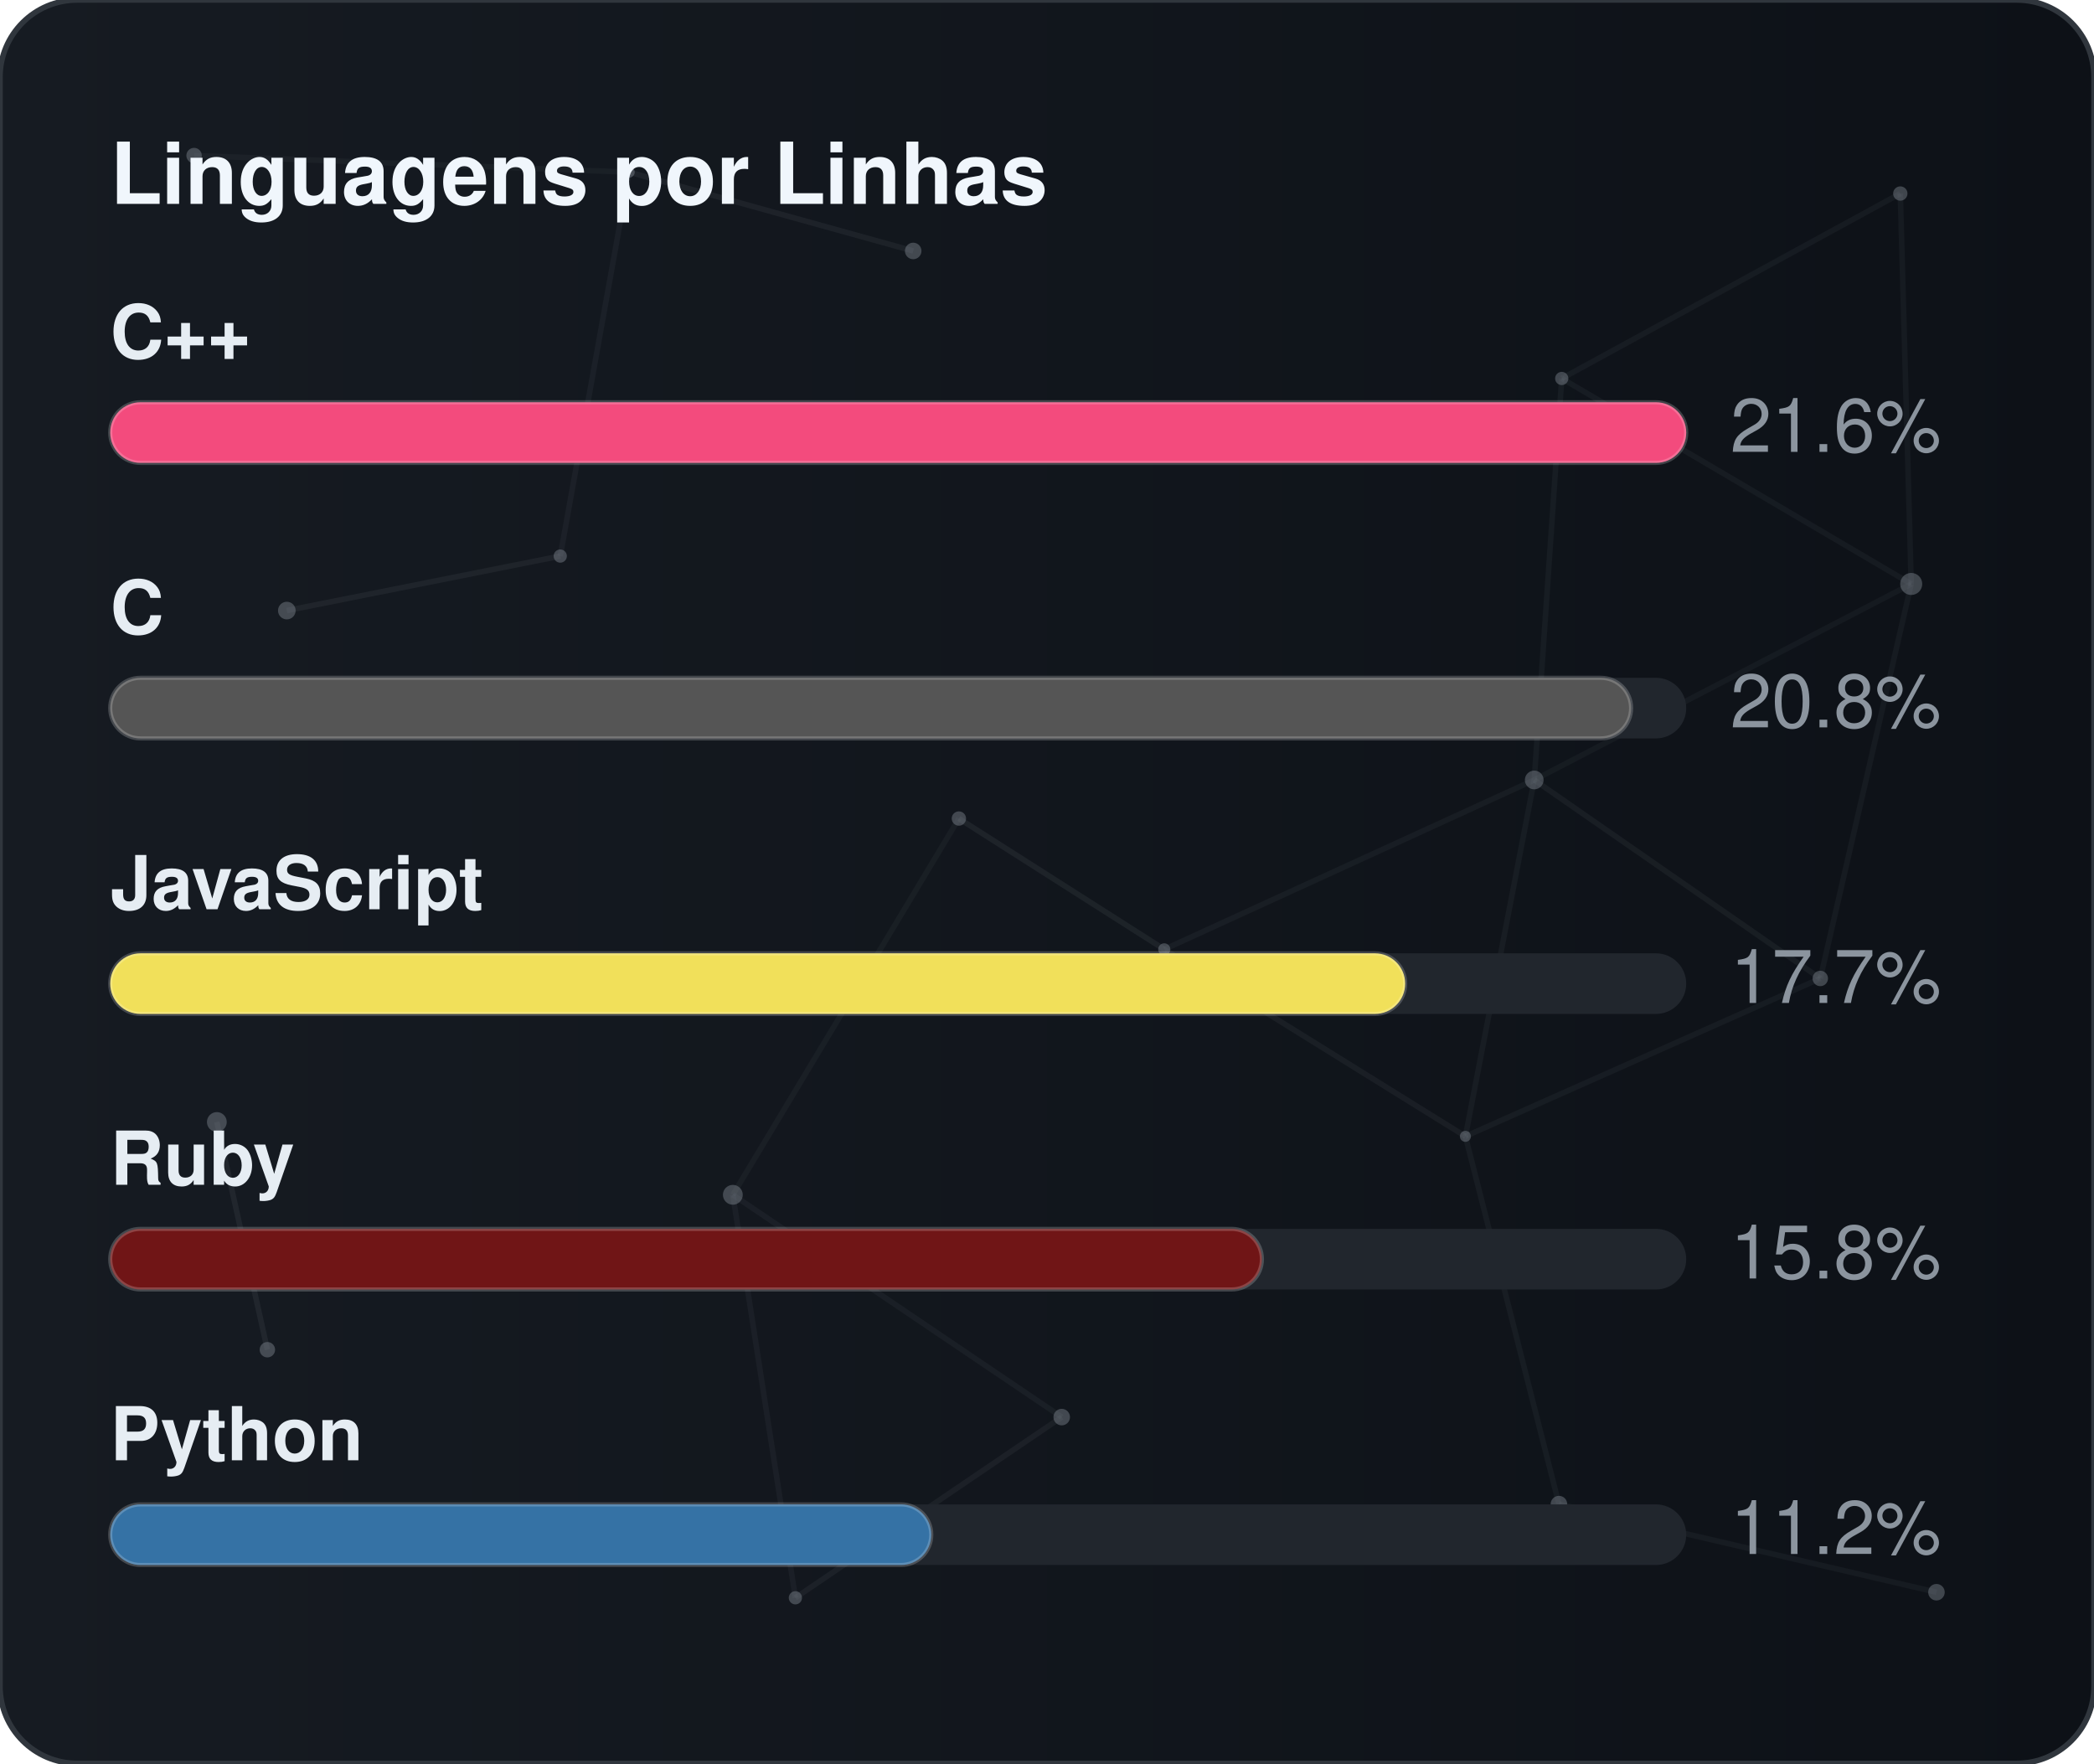
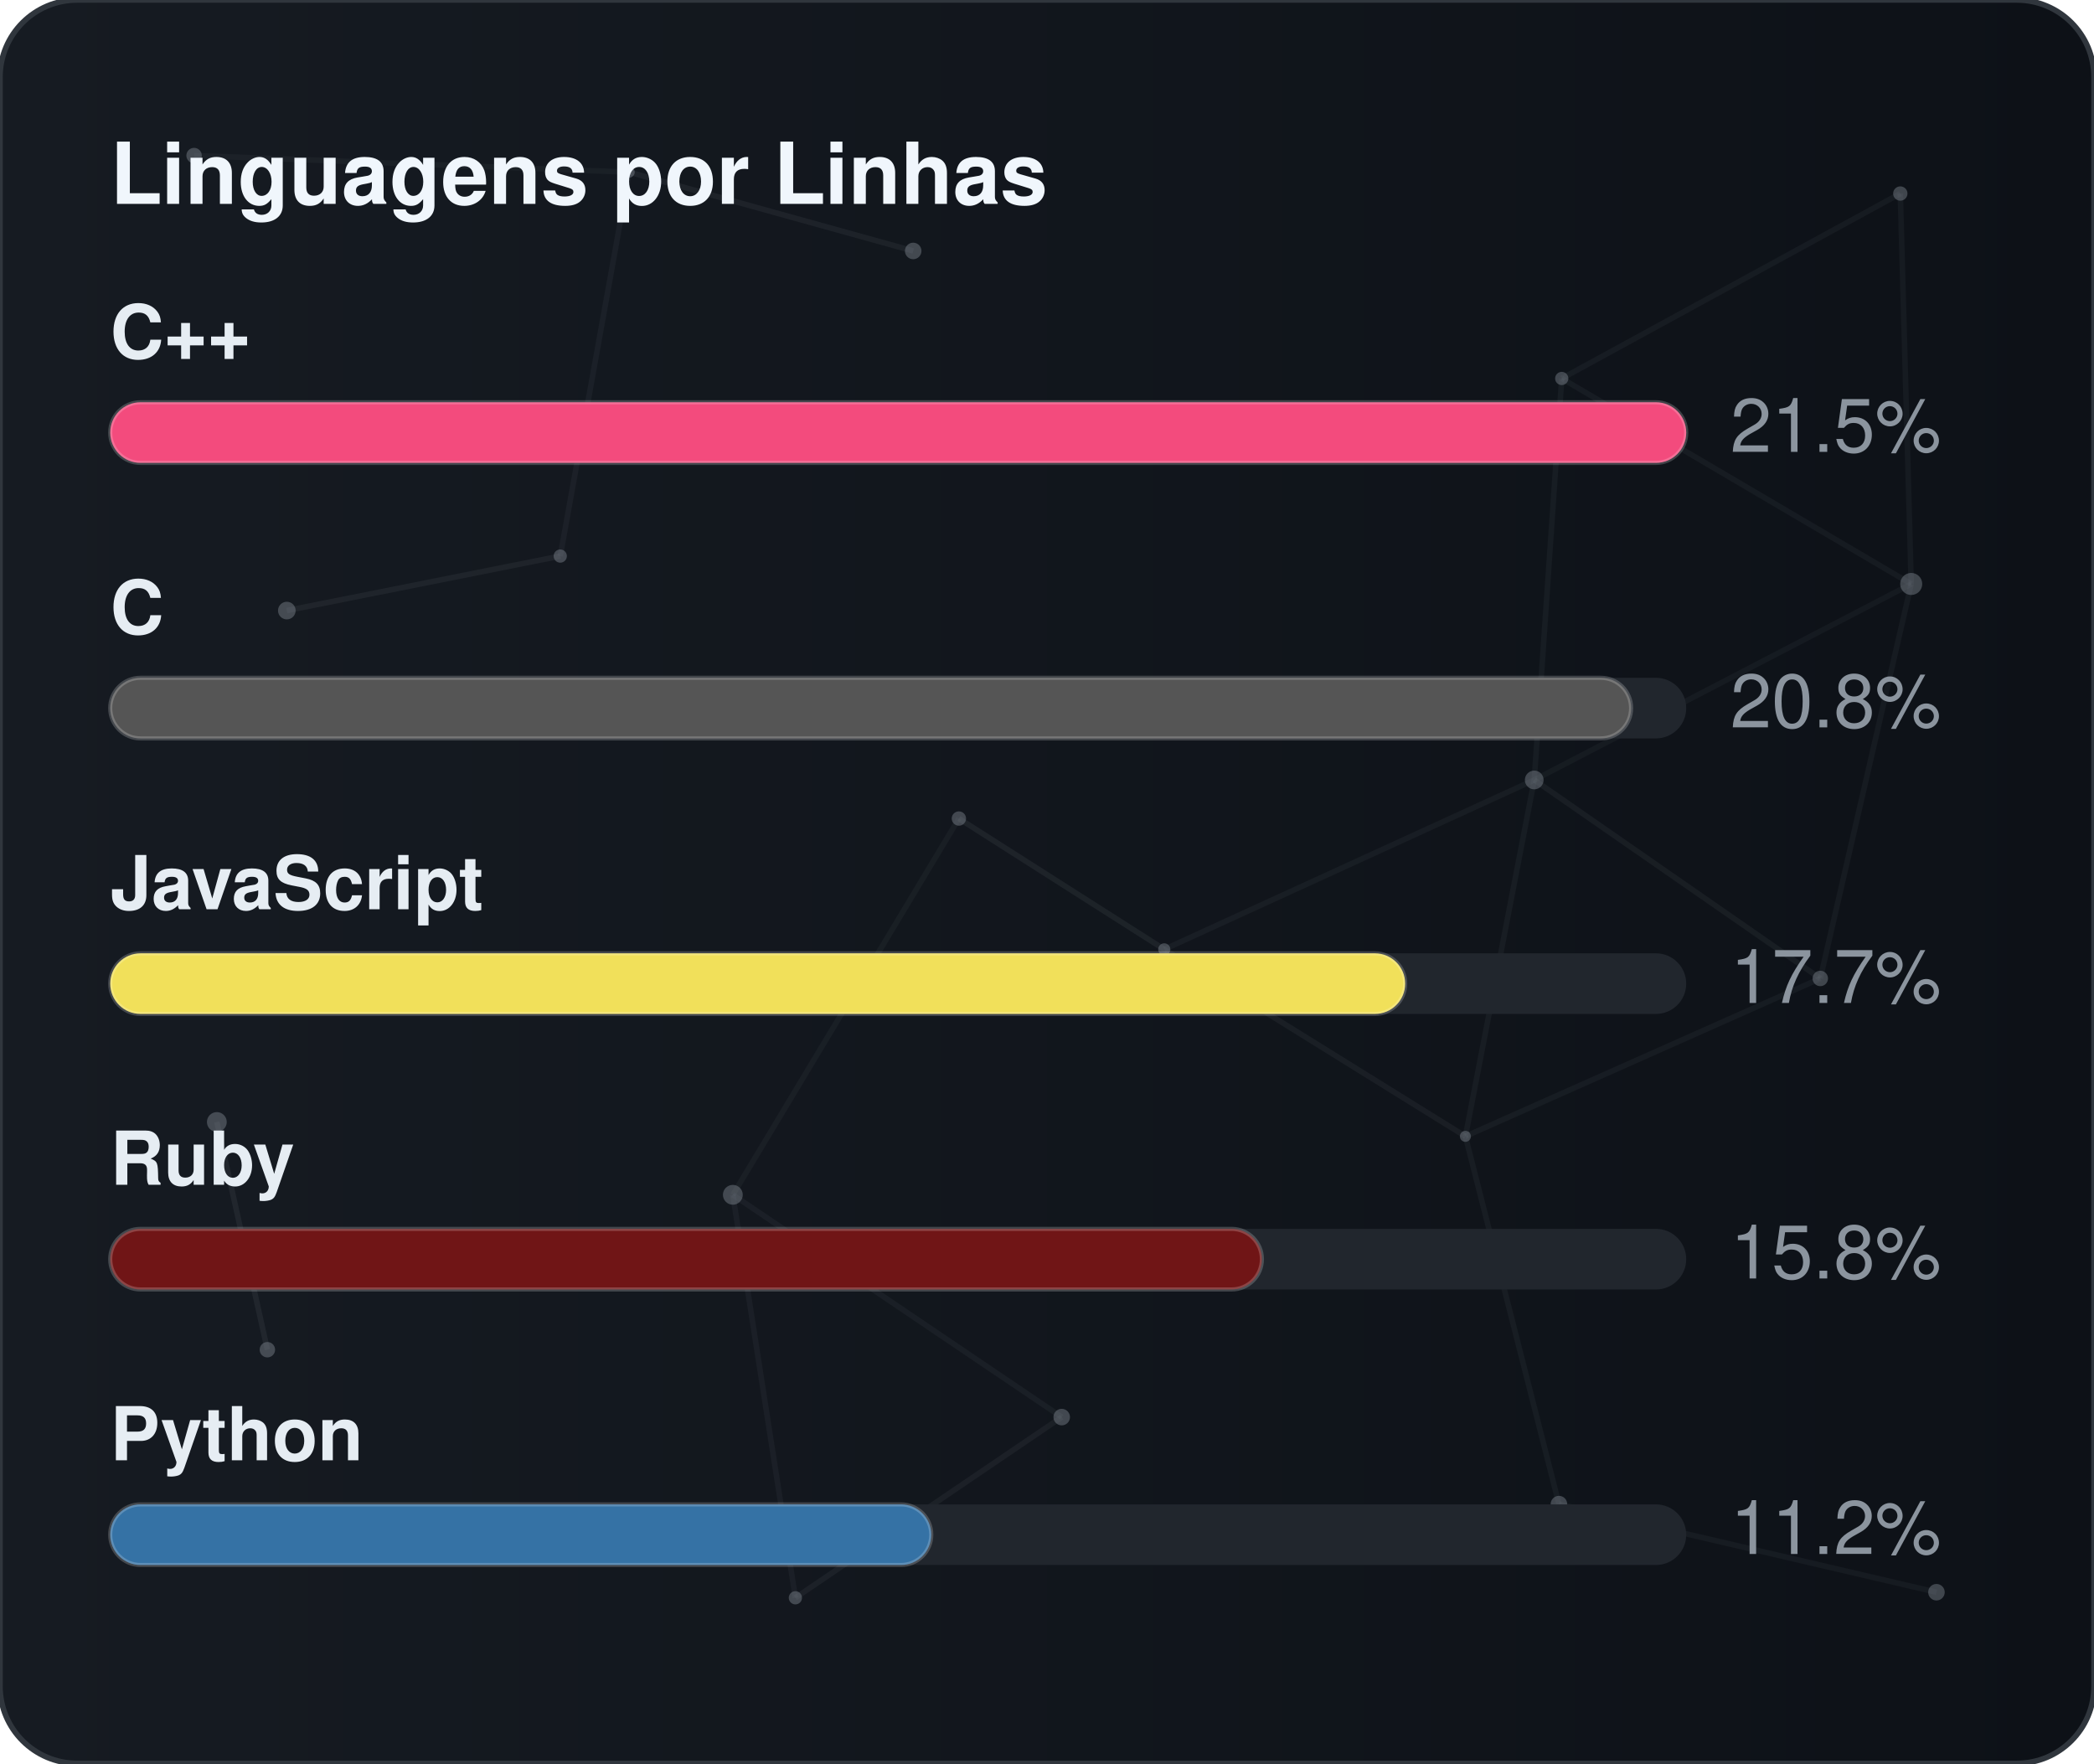
<svg xmlns="http://www.w3.org/2000/svg" width="380" height="320" viewBox="0 0 380 320" role="img" aria-label="Linguagens por Linhas">
  <defs>
    <linearGradient id="gradLangLoc" x1="0%" y1="0%" x2="100%" y2="0%">
      <stop offset="0%" stop-color="#161b22" />
      <stop offset="100%" stop-color="#0d1117" />
    </linearGradient>
    <clipPath id="cardClipgradLangLoc">
      <rect x="0" y="0" width="380" height="320" rx="14" />
    </clipPath>
  </defs>
  <style>
    text { font-family: -apple-system, BlinkMacSystemFont, "Segoe UI", Helvetica, Arial, sans-serif; font-size: 13.5px; }
    .card { fill: url(#gradLangLoc); stroke: #30363d; stroke-width: 1; }
    .title { fill: #f0f6fc; font-weight: 700; font-size: 15.5px; }
    .lbl { fill: #e6edf3; font-weight: 600; }
    .val { fill: #8b949e; }
    .track { fill: #21262d; }
    .bar { stroke: rgba(255,255,255,0.2); stroke-width: 0.75; }
  </style>
  <rect x="0" y="0" width="380" height="320" rx="14" class="card" />
  <g clip-path="url(#cardClipgradLangLoc)">
    <line x1="35.22" y1="28.23" x2="114.18" y2="31.24" stroke="#8b949e" stroke-width="1" opacity="0.06">
      <animate attributeName="x1" values="35.22;35.39;35.22" dur="9.6s" repeatCount="indefinite" />
      <animate attributeName="y1" values="28.23;26.86;28.23" dur="11.5s" repeatCount="indefinite" />
      <animate attributeName="x2" values="114.18;107.41;114.18" dur="10.9s" repeatCount="indefinite" />
      <animate attributeName="y2" values="31.24;28.12;31.24" dur="13.1s" repeatCount="indefinite" />
    </line>
    <line x1="114.18" y1="31.24" x2="165.72" y2="45.54" stroke="#8b949e" stroke-width="1" opacity="0.09">
      <animate attributeName="x1" values="114.18;107.41;114.18" dur="10.9s" repeatCount="indefinite" />
      <animate attributeName="y1" values="31.24;28.12;31.24" dur="13.1s" repeatCount="indefinite" />
      <animate attributeName="x2" values="165.72;156.65;165.72" dur="7.7s" repeatCount="indefinite" />
      <animate attributeName="y2" values="45.54;47.56;45.54" dur="9.2s" repeatCount="indefinite" />
    </line>
    <line x1="114.18" y1="31.24" x2="101.67" y2="100.91" stroke="#8b949e" stroke-width="1" opacity="0.07">
      <animate attributeName="x1" values="114.18;107.41;114.18" dur="10.9s" repeatCount="indefinite" />
      <animate attributeName="y1" values="31.24;28.12;31.24" dur="13.1s" repeatCount="indefinite" />
      <animate attributeName="x2" values="101.67;109.76;101.67" dur="6.4s" repeatCount="indefinite" />
      <animate attributeName="y2" values="100.91;94.52;100.91" dur="7.6s" repeatCount="indefinite" />
    </line>
    <line x1="283.41" y1="68.68" x2="344.85" y2="35.12" stroke="#8b949e" stroke-width="1" opacity="0.07">
      <animate attributeName="x1" values="283.41;282.83;283.41" dur="12.0s" repeatCount="indefinite" />
      <animate attributeName="y1" values="68.68;66.16;68.68" dur="14.4s" repeatCount="indefinite" />
      <animate attributeName="x2" values="344.85;343.1;344.85" dur="9.8s" repeatCount="indefinite" />
      <animate attributeName="y2" values="35.12;30.36;35.12" dur="11.8s" repeatCount="indefinite" />
    </line>
    <line x1="283.41" y1="68.68" x2="278.42" y2="141.54" stroke="#8b949e" stroke-width="1" opacity="0.07">
      <animate attributeName="x1" values="283.41;282.83;283.41" dur="12.0s" repeatCount="indefinite" />
      <animate attributeName="y1" values="68.68;66.16;68.68" dur="14.4s" repeatCount="indefinite" />
      <animate attributeName="x2" values="278.42;271.97;278.42" dur="6.3s" repeatCount="indefinite" />
      <animate attributeName="y2" values="141.54;140.88;141.54" dur="7.5s" repeatCount="indefinite" />
    </line>
    <line x1="283.41" y1="68.68" x2="346.83" y2="105.97" stroke="#8b949e" stroke-width="1" opacity="0.07">
      <animate attributeName="x1" values="283.41;282.83;283.41" dur="12.0s" repeatCount="indefinite" />
      <animate attributeName="y1" values="68.68;66.16;68.68" dur="14.4s" repeatCount="indefinite" />
      <animate attributeName="x2" values="346.83;354.74;346.83" dur="10.4s" repeatCount="indefinite" />
      <animate attributeName="y2" values="105.97;113.25;105.97" dur="12.5s" repeatCount="indefinite" />
    </line>
    <line x1="344.85" y1="35.12" x2="346.83" y2="105.97" stroke="#8b949e" stroke-width="1" opacity="0.07">
      <animate attributeName="x1" values="344.85;343.1;344.85" dur="9.8s" repeatCount="indefinite" />
      <animate attributeName="y1" values="35.12;30.36;35.12" dur="11.8s" repeatCount="indefinite" />
      <animate attributeName="x2" values="346.83;354.74;346.83" dur="10.4s" repeatCount="indefinite" />
      <animate attributeName="y2" values="105.97;113.25;105.97" dur="12.5s" repeatCount="indefinite" />
    </line>
    <line x1="52.05" y1="110.8" x2="101.67" y2="100.91" stroke="#8b949e" stroke-width="1" opacity="0.09">
      <animate attributeName="x1" values="52.05;49.17;52.05" dur="7.9s" repeatCount="indefinite" />
      <animate attributeName="y1" values="110.8;114.75;110.8" dur="9.5s" repeatCount="indefinite" />
      <animate attributeName="x2" values="101.67;109.76;101.67" dur="6.4s" repeatCount="indefinite" />
      <animate attributeName="y2" values="100.91;94.52;100.91" dur="7.6s" repeatCount="indefinite" />
    </line>
    <line x1="174.01" y1="148.54" x2="132.99" y2="216.82" stroke="#8b949e" stroke-width="1" opacity="0.06">
      <animate attributeName="x1" values="174.01;179.31;174.01" dur="7.4s" repeatCount="indefinite" />
      <animate attributeName="y1" values="148.54;150.39;148.54" dur="8.9s" repeatCount="indefinite" />
      <animate attributeName="x2" values="132.99;131.19;132.99" dur="9.7s" repeatCount="indefinite" />
      <animate attributeName="y2" values="216.82;223.91;216.82" dur="11.7s" repeatCount="indefinite" />
    </line>
    <line x1="174.01" y1="148.54" x2="211.28" y2="172.28" stroke="#8b949e" stroke-width="1" opacity="0.10">
      <animate attributeName="x1" values="174.01;179.31;174.01" dur="7.4s" repeatCount="indefinite" />
      <animate attributeName="y1" values="148.54;150.39;148.54" dur="8.9s" repeatCount="indefinite" />
      <animate attributeName="x2" values="211.28;207.15;211.28" dur="8.7s" repeatCount="indefinite" />
      <animate attributeName="y2" values="172.28;167.34;172.28" dur="10.4s" repeatCount="indefinite" />
    </line>
    <line x1="278.42" y1="141.54" x2="346.83" y2="105.97" stroke="#8b949e" stroke-width="1" opacity="0.06">
      <animate attributeName="x1" values="278.42;271.97;278.42" dur="6.3s" repeatCount="indefinite" />
      <animate attributeName="y1" values="141.54;140.88;141.54" dur="7.5s" repeatCount="indefinite" />
      <animate attributeName="x2" values="346.83;354.74;346.83" dur="10.4s" repeatCount="indefinite" />
      <animate attributeName="y2" values="105.97;113.25;105.97" dur="12.5s" repeatCount="indefinite" />
    </line>
    <line x1="278.42" y1="141.54" x2="211.28" y2="172.28" stroke="#8b949e" stroke-width="1" opacity="0.07">
      <animate attributeName="x1" values="278.42;271.97;278.42" dur="6.3s" repeatCount="indefinite" />
      <animate attributeName="y1" values="141.54;140.88;141.54" dur="7.5s" repeatCount="indefinite" />
      <animate attributeName="x2" values="211.28;207.15;211.28" dur="8.7s" repeatCount="indefinite" />
      <animate attributeName="y2" values="172.28;167.34;172.28" dur="10.4s" repeatCount="indefinite" />
    </line>
    <line x1="278.42" y1="141.54" x2="265.93" y2="206.21" stroke="#8b949e" stroke-width="1" opacity="0.07">
      <animate attributeName="x1" values="278.42;271.97;278.42" dur="6.3s" repeatCount="indefinite" />
      <animate attributeName="y1" values="141.54;140.88;141.54" dur="7.5s" repeatCount="indefinite" />
      <animate attributeName="x2" values="265.93;263.56;265.93" dur="8.0s" repeatCount="indefinite" />
      <animate attributeName="y2" values="206.21;213.6;206.21" dur="9.6s" repeatCount="indefinite" />
    </line>
    <line x1="278.42" y1="141.54" x2="330.33" y2="177.56" stroke="#8b949e" stroke-width="1" opacity="0.08">
      <animate attributeName="x1" values="278.42;271.97;278.42" dur="6.3s" repeatCount="indefinite" />
      <animate attributeName="y1" values="141.54;140.88;141.54" dur="7.5s" repeatCount="indefinite" />
      <animate attributeName="x2" values="330.33;321.23;330.33" dur="10.7s" repeatCount="indefinite" />
      <animate attributeName="y2" values="177.56;172.27;177.56" dur="12.8s" repeatCount="indefinite" />
    </line>
    <line x1="346.83" y1="105.97" x2="330.33" y2="177.56" stroke="#8b949e" stroke-width="1" opacity="0.07">
      <animate attributeName="x1" values="346.83;354.74;346.83" dur="10.4s" repeatCount="indefinite" />
      <animate attributeName="y1" values="105.97;113.25;105.97" dur="12.5s" repeatCount="indefinite" />
      <animate attributeName="x2" values="330.33;321.23;330.33" dur="10.7s" repeatCount="indefinite" />
      <animate attributeName="y2" values="177.56;172.27;177.56" dur="12.8s" repeatCount="indefinite" />
    </line>
    <line x1="39.35" y1="203.61" x2="48.52" y2="244.93" stroke="#8b949e" stroke-width="1" opacity="0.10">
      <animate attributeName="x1" values="39.35;29.72;39.35" dur="11.8s" repeatCount="indefinite" />
      <animate attributeName="y1" values="203.61;200.24;203.61" dur="14.2s" repeatCount="indefinite" />
      <animate attributeName="x2" values="48.52;44.33;48.52" dur="11.9s" repeatCount="indefinite" />
      <animate attributeName="y2" values="244.93;238.49;244.93" dur="14.3s" repeatCount="indefinite" />
    </line>
    <line x1="132.99" y1="216.82" x2="144.34" y2="289.95" stroke="#8b949e" stroke-width="1" opacity="0.07">
      <animate attributeName="x1" values="132.99;131.19;132.99" dur="9.7s" repeatCount="indefinite" />
      <animate attributeName="y1" values="216.82;223.91;216.82" dur="11.7s" repeatCount="indefinite" />
      <animate attributeName="x2" values="144.34;138.5;144.34" dur="6.3s" repeatCount="indefinite" />
      <animate attributeName="y2" values="289.95;282.9;289.95" dur="7.6s" repeatCount="indefinite" />
    </line>
    <line x1="132.99" y1="216.82" x2="192.67" y2="257.16" stroke="#8b949e" stroke-width="1" opacity="0.07">
      <animate attributeName="x1" values="132.99;131.19;132.99" dur="9.7s" repeatCount="indefinite" />
      <animate attributeName="y1" values="216.82;223.91;216.82" dur="11.7s" repeatCount="indefinite" />
      <animate attributeName="x2" values="192.67;196.2;192.67" dur="6.2s" repeatCount="indefinite" />
      <animate attributeName="y2" values="257.16;251.56;257.16" dur="7.5s" repeatCount="indefinite" />
    </line>
    <line x1="211.28" y1="172.28" x2="265.93" y2="206.21" stroke="#8b949e" stroke-width="1" opacity="0.08">
      <animate attributeName="x1" values="211.28;207.15;211.28" dur="8.7s" repeatCount="indefinite" />
      <animate attributeName="y1" values="172.28;167.34;172.28" dur="10.4s" repeatCount="indefinite" />
      <animate attributeName="x2" values="265.93;263.56;265.93" dur="8.0s" repeatCount="indefinite" />
      <animate attributeName="y2" values="206.21;213.6;206.21" dur="9.6s" repeatCount="indefinite" />
    </line>
    <line x1="265.93" y1="206.21" x2="330.33" y2="177.56" stroke="#8b949e" stroke-width="1" opacity="0.07">
      <animate attributeName="x1" values="265.93;263.56;265.93" dur="8.0s" repeatCount="indefinite" />
      <animate attributeName="y1" values="206.21;213.6;206.21" dur="9.6s" repeatCount="indefinite" />
      <animate attributeName="x2" values="330.33;321.23;330.33" dur="10.7s" repeatCount="indefinite" />
      <animate attributeName="y2" values="177.56;172.27;177.56" dur="12.8s" repeatCount="indefinite" />
    </line>
    <line x1="265.93" y1="206.21" x2="282.9" y2="272.95" stroke="#8b949e" stroke-width="1" opacity="0.07">
      <animate attributeName="x1" values="265.93;263.56;265.93" dur="8.0s" repeatCount="indefinite" />
      <animate attributeName="y1" values="206.21;213.6;206.21" dur="9.6s" repeatCount="indefinite" />
      <animate attributeName="x2" values="282.9;277.88;282.9" dur="6.7s" repeatCount="indefinite" />
      <animate attributeName="y2" values="272.95;280.91;272.95" dur="8.1s" repeatCount="indefinite" />
    </line>
    <line x1="144.34" y1="289.95" x2="192.67" y2="257.16" stroke="#8b949e" stroke-width="1" opacity="0.08">
      <animate attributeName="x1" values="144.34;138.5;144.34" dur="6.3s" repeatCount="indefinite" />
      <animate attributeName="y1" values="289.95;282.9;289.95" dur="7.6s" repeatCount="indefinite" />
      <animate attributeName="x2" values="192.67;196.2;192.67" dur="6.2s" repeatCount="indefinite" />
      <animate attributeName="y2" values="257.16;251.56;257.16" dur="7.5s" repeatCount="indefinite" />
    </line>
    <line x1="282.9" y1="272.95" x2="351.41" y2="288.94" stroke="#8b949e" stroke-width="1" opacity="0.07">
      <animate attributeName="x1" values="282.9;277.88;282.9" dur="6.7s" repeatCount="indefinite" />
      <animate attributeName="y1" values="272.95;280.91;272.95" dur="8.1s" repeatCount="indefinite" />
      <animate attributeName="x2" values="351.41;356.89;351.41" dur="11.9s" repeatCount="indefinite" />
      <animate attributeName="y2" values="288.94;287.49;288.94" dur="14.3s" repeatCount="indefinite" />
    </line>
    <circle cx="35.22" cy="28.23" r="1.4" fill="#8b949e" opacity="0.40">
      <animate attributeName="cx" values="35.22;35.39;35.22" dur="9.6s" repeatCount="indefinite" />
      <animate attributeName="cy" values="28.23;26.86;28.23" dur="11.5s" repeatCount="indefinite" />
    </circle>
    <circle cx="114.18" cy="31.24" r="1.0" fill="#8b949e" opacity="0.40">
      <animate attributeName="cx" values="114.18;107.41;114.18" dur="10.9s" repeatCount="indefinite" />
      <animate attributeName="cy" values="31.24;28.12;31.24" dur="13.1s" repeatCount="indefinite" />
    </circle>
    <circle cx="165.72" cy="45.54" r="1.5" fill="#8b949e" opacity="0.40">
      <animate attributeName="cx" values="165.72;156.65;165.72" dur="7.7s" repeatCount="indefinite" />
      <animate attributeName="cy" values="45.54;47.56;45.54" dur="9.2s" repeatCount="indefinite" />
    </circle>
    <circle cx="283.41" cy="68.68" r="1.2" fill="#8b949e" opacity="0.40">
      <animate attributeName="cx" values="283.41;282.83;283.41" dur="12.0s" repeatCount="indefinite" />
      <animate attributeName="cy" values="68.68;66.16;68.68" dur="14.4s" repeatCount="indefinite" />
    </circle>
    <circle cx="344.85" cy="35.12" r="1.3" fill="#8b949e" opacity="0.40">
      <animate attributeName="cx" values="344.85;343.1;344.85" dur="9.8s" repeatCount="indefinite" />
      <animate attributeName="cy" values="35.12;30.36;35.12" dur="11.8s" repeatCount="indefinite" />
    </circle>
    <circle cx="52.05" cy="110.8" r="1.6" fill="#8b949e" opacity="0.40">
      <animate attributeName="cx" values="52.05;49.17;52.05" dur="7.9s" repeatCount="indefinite" />
      <animate attributeName="cy" values="110.8;114.75;110.8" dur="9.5s" repeatCount="indefinite" />
    </circle>
    <circle cx="101.67" cy="100.91" r="1.2" fill="#8b949e" opacity="0.40">
      <animate attributeName="cx" values="101.67;109.76;101.67" dur="6.4s" repeatCount="indefinite" />
      <animate attributeName="cy" values="100.91;94.52;100.91" dur="7.6s" repeatCount="indefinite" />
    </circle>
    <circle cx="174.01" cy="148.54" r="1.3" fill="#8b949e" opacity="0.40">
      <animate attributeName="cx" values="174.01;179.31;174.01" dur="7.4s" repeatCount="indefinite" />
      <animate attributeName="cy" values="148.54;150.39;148.54" dur="8.9s" repeatCount="indefinite" />
    </circle>
    <circle cx="278.42" cy="141.54" r="1.7" fill="#8b949e" opacity="0.40">
      <animate attributeName="cx" values="278.42;271.97;278.42" dur="6.3s" repeatCount="indefinite" />
      <animate attributeName="cy" values="141.54;140.88;141.54" dur="7.5s" repeatCount="indefinite" />
    </circle>
    <circle cx="346.83" cy="105.97" r="2.0" fill="#8b949e" opacity="0.40">
      <animate attributeName="cx" values="346.83;354.74;346.83" dur="10.4s" repeatCount="indefinite" />
      <animate attributeName="cy" values="105.97;113.25;105.97" dur="12.5s" repeatCount="indefinite" />
    </circle>
    <circle cx="39.35" cy="203.61" r="1.8" fill="#8b949e" opacity="0.40">
      <animate attributeName="cx" values="39.35;29.72;39.35" dur="11.8s" repeatCount="indefinite" />
      <animate attributeName="cy" values="203.61;200.24;203.61" dur="14.2s" repeatCount="indefinite" />
    </circle>
    <circle cx="132.99" cy="216.82" r="1.8" fill="#8b949e" opacity="0.40">
      <animate attributeName="cx" values="132.99;131.19;132.99" dur="9.7s" repeatCount="indefinite" />
      <animate attributeName="cy" values="216.82;223.91;216.82" dur="11.7s" repeatCount="indefinite" />
    </circle>
    <circle cx="211.28" cy="172.28" r="1.1" fill="#8b949e" opacity="0.40">
      <animate attributeName="cx" values="211.28;207.15;211.28" dur="8.7s" repeatCount="indefinite" />
      <animate attributeName="cy" values="172.28;167.34;172.28" dur="10.4s" repeatCount="indefinite" />
    </circle>
    <circle cx="265.93" cy="206.21" r="1.0" fill="#8b949e" opacity="0.40">
      <animate attributeName="cx" values="265.93;263.56;265.93" dur="8.0s" repeatCount="indefinite" />
      <animate attributeName="cy" values="206.21;213.6;206.21" dur="9.6s" repeatCount="indefinite" />
    </circle>
    <circle cx="330.33" cy="177.56" r="1.4" fill="#8b949e" opacity="0.40">
      <animate attributeName="cx" values="330.33;321.23;330.33" dur="10.7s" repeatCount="indefinite" />
      <animate attributeName="cy" values="177.56;172.27;177.56" dur="12.8s" repeatCount="indefinite" />
    </circle>
    <circle cx="48.52" cy="244.93" r="1.4" fill="#8b949e" opacity="0.40">
      <animate attributeName="cx" values="48.52;44.33;48.52" dur="11.9s" repeatCount="indefinite" />
      <animate attributeName="cy" values="244.93;238.49;244.93" dur="14.3s" repeatCount="indefinite" />
    </circle>
    <circle cx="144.34" cy="289.95" r="1.2" fill="#8b949e" opacity="0.40">
      <animate attributeName="cx" values="144.34;138.5;144.34" dur="6.3s" repeatCount="indefinite" />
      <animate attributeName="cy" values="289.95;282.9;289.95" dur="7.6s" repeatCount="indefinite" />
    </circle>
    <circle cx="192.67" cy="257.16" r="1.5" fill="#8b949e" opacity="0.40">
      <animate attributeName="cx" values="192.67;196.2;192.67" dur="6.2s" repeatCount="indefinite" />
      <animate attributeName="cy" values="257.16;251.56;257.16" dur="7.5s" repeatCount="indefinite" />
    </circle>
    <circle cx="282.9" cy="272.95" r="1.5" fill="#8b949e" opacity="0.40">
      <animate attributeName="cx" values="282.9;277.88;282.9" dur="6.7s" repeatCount="indefinite" />
      <animate attributeName="cy" values="272.95;280.91;272.95" dur="8.1s" repeatCount="indefinite" />
    </circle>
    <circle cx="351.41" cy="288.94" r="1.5" fill="#8b949e" opacity="0.40">
      <animate attributeName="cx" values="351.41;356.89;351.41" dur="11.9s" repeatCount="indefinite" />
      <animate attributeName="cy" values="288.94;287.49;288.94" dur="14.3s" repeatCount="indefinite" />
    </circle>
  </g>
  <text x="20" y="37" class="title">Linguagens por Linhas</text>
  <text x="20" y="65" class="lbl">C++</text>
  <rect x="20" y="73" width="286" height="11" rx="5.5" class="track" />
  <rect x="20" y="73" width="286" height="11" rx="5.5" fill="#f34b7d" class="bar" />
-   <text x="314" y="82" class="val">21.6%</text>
+   <text x="314" y="82" class="val">21.5%</text>
  <text x="20" y="115" class="lbl">C</text>
  <rect x="20" y="123" width="286" height="11" rx="5.5" class="track" />
  <rect x="20" y="123" width="276" height="11" rx="5.5" fill="#555555" class="bar" />
  <text x="314" y="132" class="val">20.8%</text>
  <text x="20" y="165" class="lbl">JavaScript</text>
  <rect x="20" y="173" width="286" height="11" rx="5.5" class="track" />
  <rect x="20" y="173" width="235" height="11" rx="5.5" fill="#f1e05a" class="bar" />
  <text x="314" y="182" class="val">17.7%</text>
  <text x="20" y="215" class="lbl">Ruby</text>
  <rect x="20" y="223" width="286" height="11" rx="5.5" class="track" />
  <rect x="20" y="223" width="209" height="11" rx="5.5" fill="#701516" class="bar" />
  <text x="314" y="232" class="val">15.8%</text>
  <text x="20" y="265" class="lbl">Python</text>
  <rect x="20" y="273" width="286" height="11" rx="5.5" class="track" />
  <rect x="20" y="273" width="149" height="11" rx="5.5" fill="#3572A5" class="bar" />
  <text x="314" y="282" class="val">11.2%</text>
</svg>
